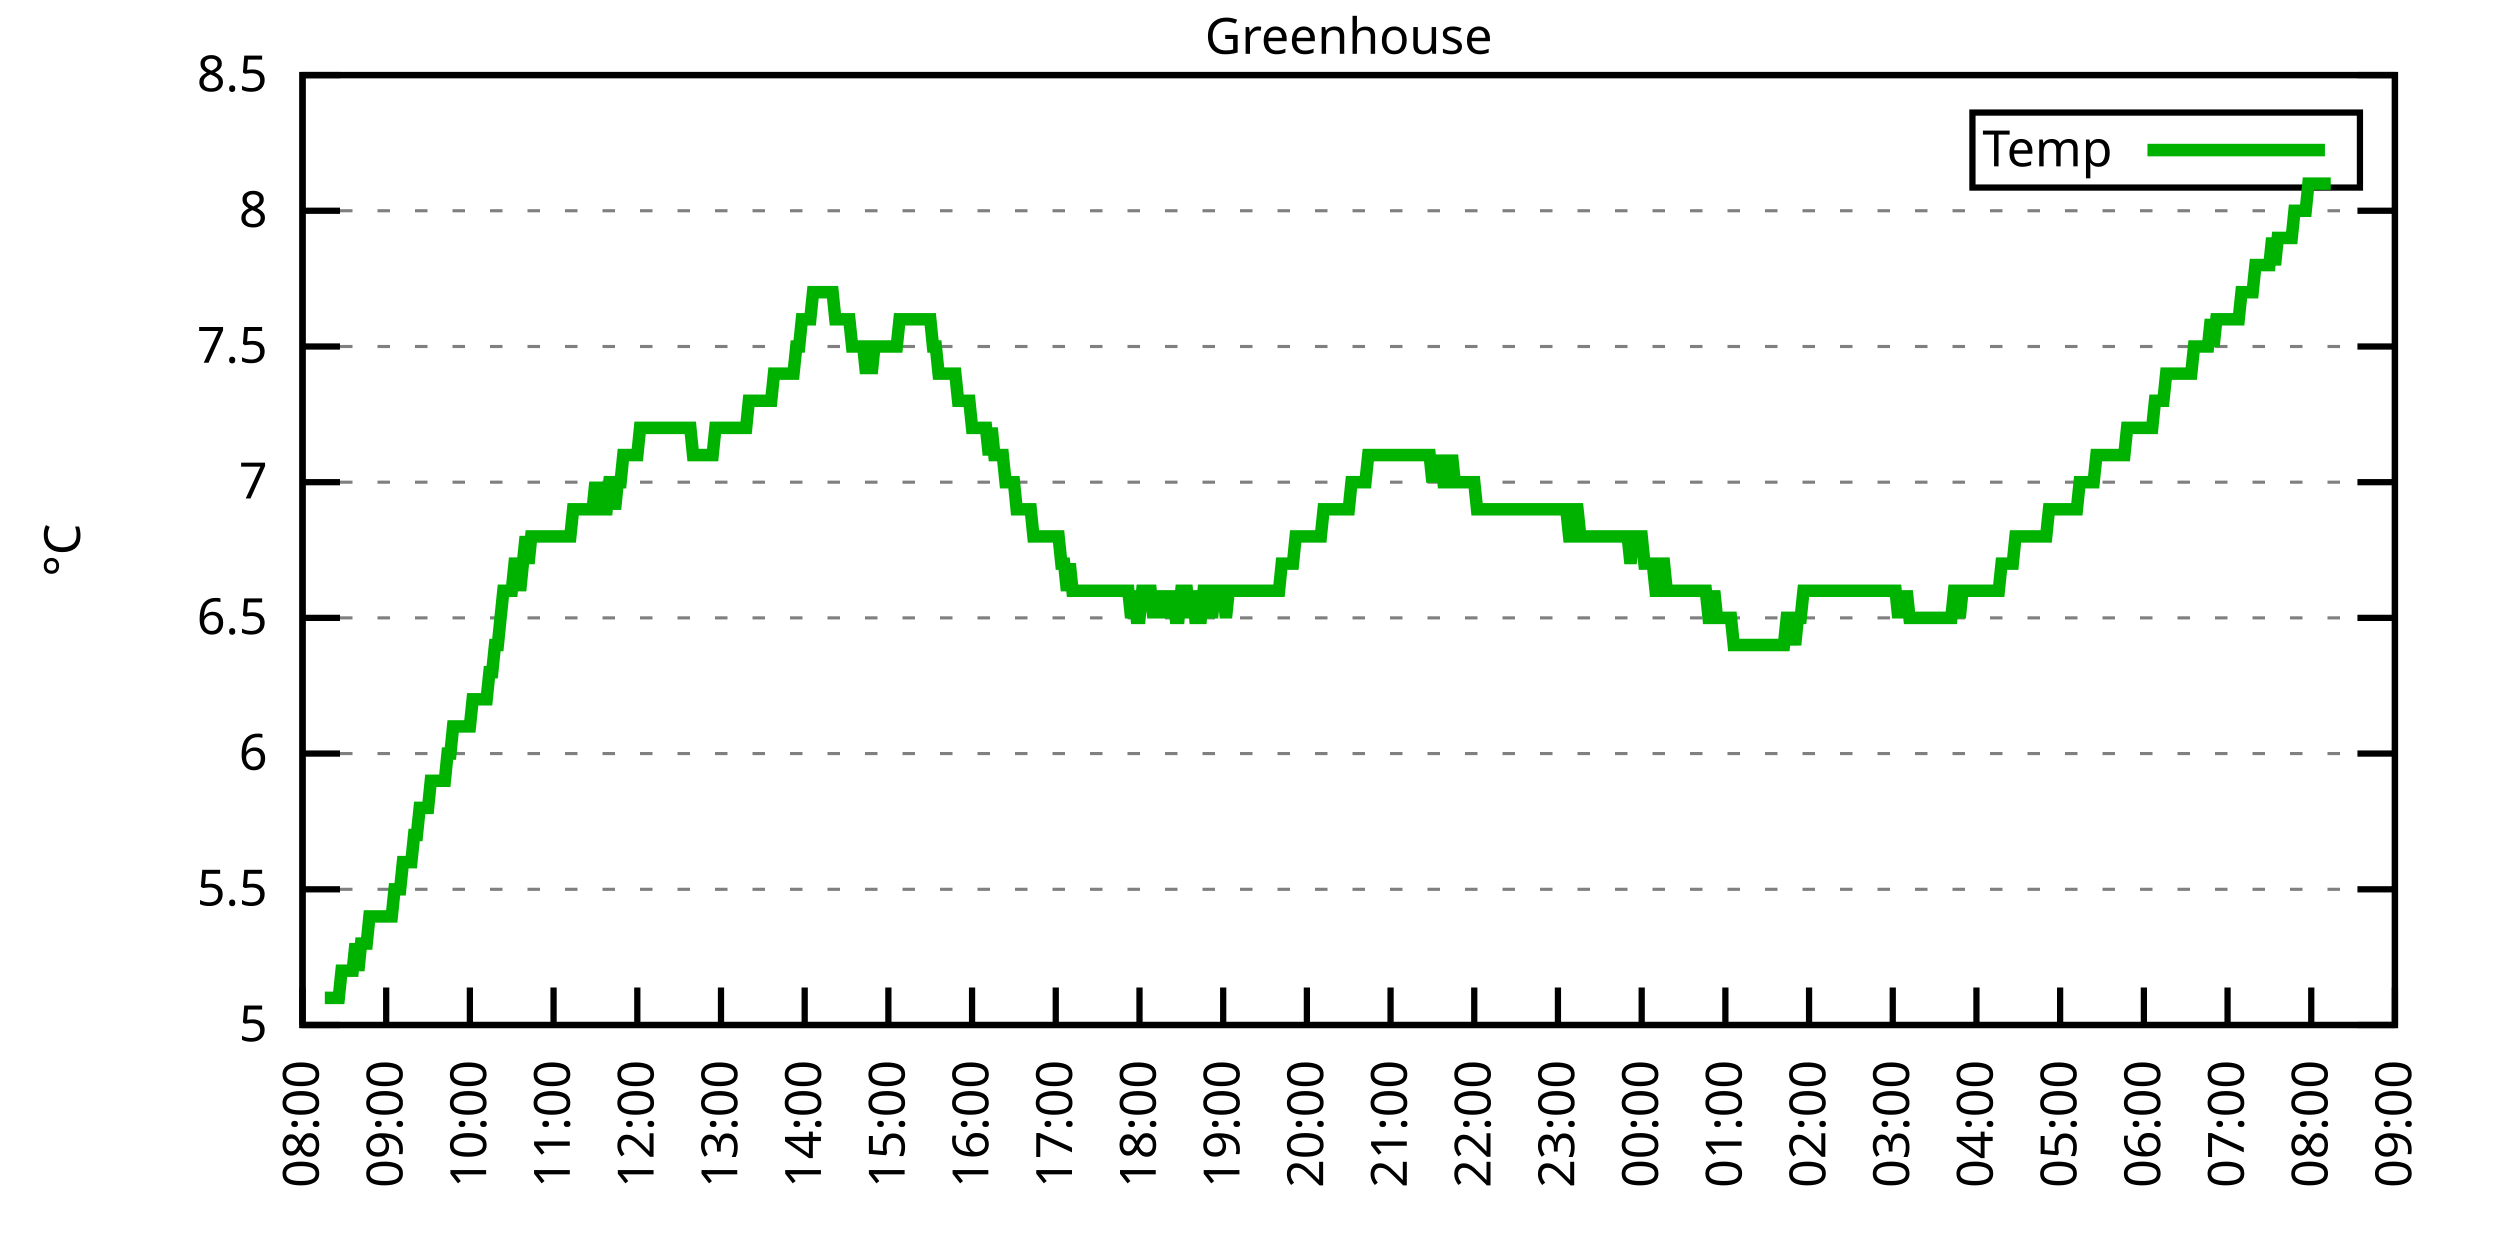
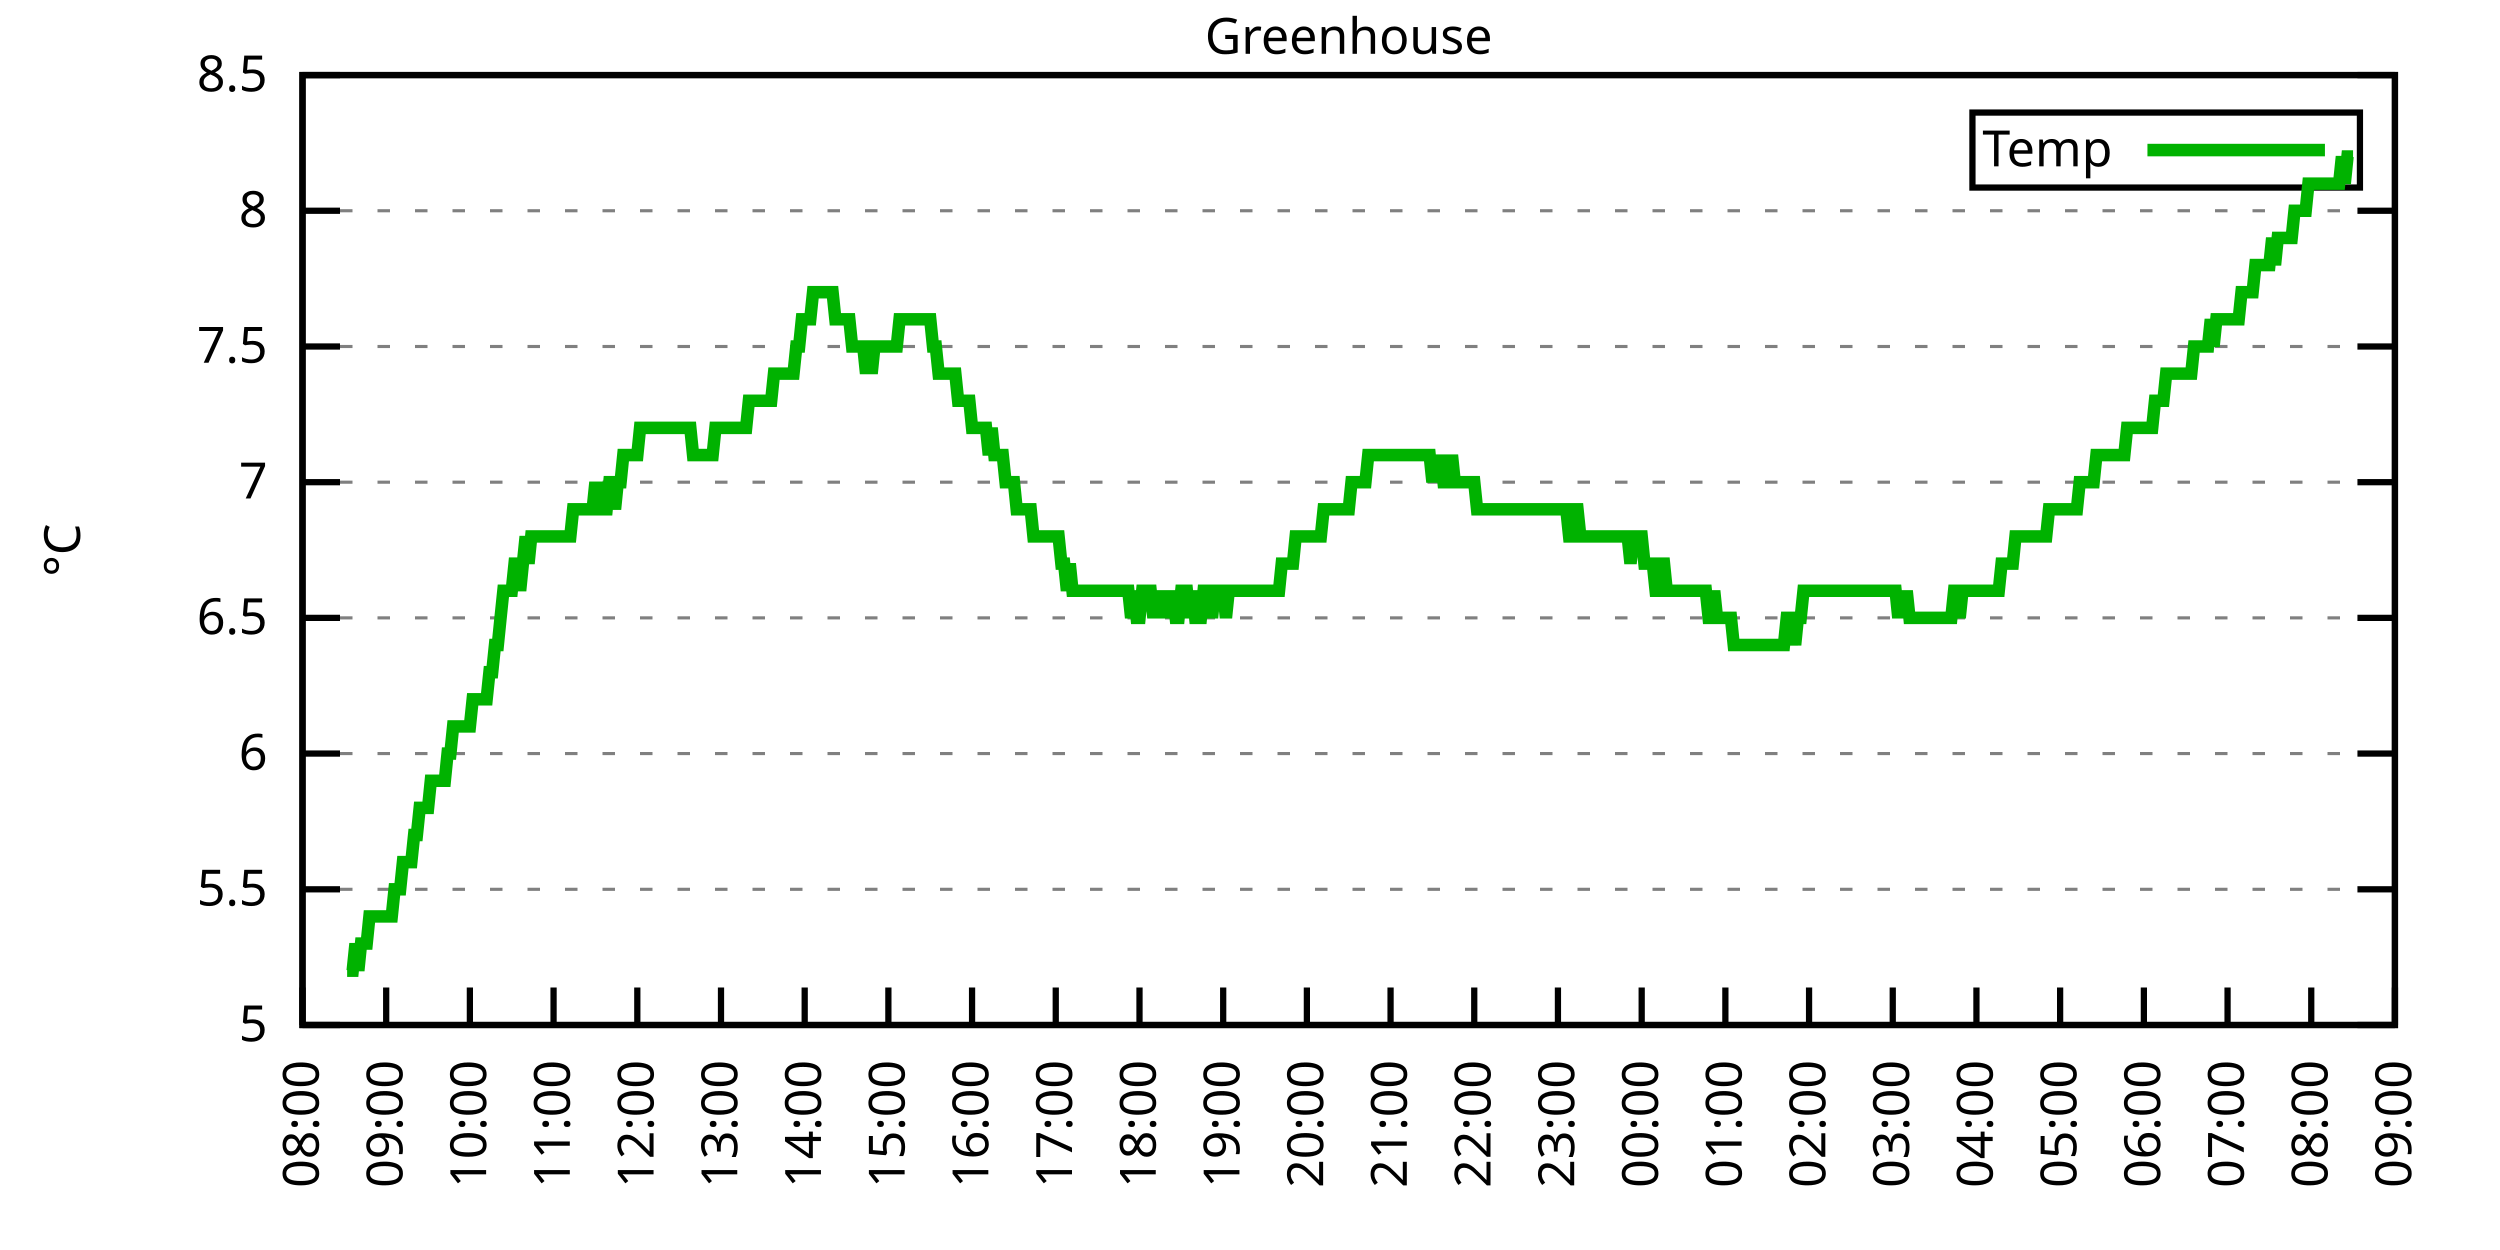
<svg xmlns="http://www.w3.org/2000/svg" xmlns:xlink="http://www.w3.org/1999/xlink" width="400" height="200" viewBox="0 0 400 200">
  <g id="gnuplot_canvas">
    <rect x="0" y="0" width="400" height="200" fill="none" />
    <defs>
      <circle id="gpDot" r="0.5" stroke-width="0.5" stroke="currentColor" />
      <path id="gpPt0" stroke-width="0.333" stroke="currentColor" d="M-1,0 h2 M0,-1 v2" />
      <path id="gpPt1" stroke-width="0.333" stroke="currentColor" d="M-1,-1 L1,1 M1,-1 L-1,1" />
      <path id="gpPt2" stroke-width="0.333" stroke="currentColor" d="M-1,0 L1,0 M0,-1 L0,1 M-1,-1 L1,1 M-1,1 L1,-1" />
      <rect id="gpPt3" stroke-width="0.333" stroke="currentColor" x="-1" y="-1" width="2" height="2" />
      <rect id="gpPt4" stroke-width="0.333" stroke="currentColor" fill="currentColor" x="-1" y="-1" width="2" height="2" />
      <circle id="gpPt5" stroke-width="0.333" stroke="currentColor" cx="0" cy="0" r="1" />
      <use xlink:href="#gpPt5" id="gpPt6" fill="currentColor" stroke="none" />
      <path id="gpPt7" stroke-width="0.333" stroke="currentColor" d="M0,-1.33 L-1.33,0.67 L1.33,0.67 z" />
      <use xlink:href="#gpPt7" id="gpPt8" fill="currentColor" stroke="none" />
      <use xlink:href="#gpPt7" id="gpPt9" stroke="currentColor" transform="rotate(180)" />
      <use xlink:href="#gpPt9" id="gpPt10" fill="currentColor" stroke="none" />
      <use xlink:href="#gpPt3" id="gpPt11" stroke="currentColor" transform="rotate(45)" />
      <use xlink:href="#gpPt11" id="gpPt12" fill="currentColor" stroke="none" />
      <path id="gpPt13" stroke-width="0.333" stroke="currentColor" d="M0,1.330 L1.265,0.411 L0.782,-1.067 L-0.782,-1.076 L-1.265,0.411 z" />
      <use xlink:href="#gpPt13" id="gpPt14" fill="currentColor" stroke="none" />
      <filter id="textbox" filterUnits="objectBoundingBox" x="0" y="0" height="1" width="1">
        <feFlood flood-color="white" flood-opacity="1" result="bgnd" />
        <feComposite in="SourceGraphic" in2="bgnd" operator="atop" />
      </filter>
      <filter id="greybox" filterUnits="objectBoundingBox" x="0" y="0" height="1" width="1">
        <feFlood flood-color="lightgrey" flood-opacity="1" result="grey" />
        <feComposite in="SourceGraphic" in2="grey" operator="atop" />
      </filter>
    </defs>
    <g fill="none" color="white" stroke="currentColor" stroke-width="1.00" stroke-linecap="butt" stroke-linejoin="miter">
</g>
    <g fill="none" color="black" stroke="currentColor" stroke-width="1.00" stroke-linecap="butt" stroke-linejoin="miter">
      <g stroke="none" shape-rendering="crispEdges">
        <polygon fill="rgb(255, 255, 255)" points="48.40,164.00 383.18,164.00 383.18,12.02 48.40,12.02 " />
      </g>
    </g>
    <g fill="none" color="black" stroke="currentColor" stroke-width="1.00" stroke-linecap="butt" stroke-linejoin="miter">
</g>
    <g fill="none" color="black" stroke="black" stroke-width="0.50" stroke-linecap="butt" stroke-linejoin="miter">
</g>
    <g fill="none" color="gray" stroke="currentColor" stroke-width="0.50" stroke-linecap="butt" stroke-linejoin="miter">
      <path stroke="gray" stroke-dasharray="2,4" class="gridline" d="M48.40,164.00 L383.19,164.00  " />
    </g>
    <g fill="none" color="gray" stroke="gray" stroke-width="1.00" stroke-linecap="butt" stroke-linejoin="miter">
</g>
    <g fill="none" color="black" stroke="currentColor" stroke-width="1.00" stroke-linecap="butt" stroke-linejoin="miter">
      <path stroke="black" d="M48.40,164.00 L54.40,164.00 M383.19,164.00 L377.19,164.00  " />
      <g transform="translate(42.80,166.60)" stroke="none" fill="black" font-family="Sans" font-size="8.00" text-anchor="end">
        <text>
          <tspan font-family="Sans"> 5</tspan>
        </text>
      </g>
    </g>
    <g fill="none" color="black" stroke="currentColor" stroke-width="1.00" stroke-linecap="butt" stroke-linejoin="miter">
</g>
    <g fill="none" color="black" stroke="black" stroke-width="0.50" stroke-linecap="butt" stroke-linejoin="miter">
</g>
    <g fill="none" color="gray" stroke="currentColor" stroke-width="0.50" stroke-linecap="butt" stroke-linejoin="miter">
      <path stroke="gray" stroke-dasharray="2,4" class="gridline" d="M48.40,142.29 L383.19,142.29  " />
    </g>
    <g fill="none" color="gray" stroke="gray" stroke-width="1.00" stroke-linecap="butt" stroke-linejoin="miter">
</g>
    <g fill="none" color="black" stroke="currentColor" stroke-width="1.00" stroke-linecap="butt" stroke-linejoin="miter">
      <path stroke="black" d="M48.40,142.29 L54.40,142.29 M383.19,142.29 L377.19,142.29  " />
      <g transform="translate(42.80,144.89)" stroke="none" fill="black" font-family="Sans" font-size="8.00" text-anchor="end">
        <text>
          <tspan font-family="Sans"> 5.5</tspan>
        </text>
      </g>
    </g>
    <g fill="none" color="black" stroke="currentColor" stroke-width="1.00" stroke-linecap="butt" stroke-linejoin="miter">
</g>
    <g fill="none" color="black" stroke="black" stroke-width="0.50" stroke-linecap="butt" stroke-linejoin="miter">
</g>
    <g fill="none" color="gray" stroke="currentColor" stroke-width="0.50" stroke-linecap="butt" stroke-linejoin="miter">
      <path stroke="gray" stroke-dasharray="2,4" class="gridline" d="M48.40,120.57 L383.19,120.57  " />
    </g>
    <g fill="none" color="gray" stroke="gray" stroke-width="1.00" stroke-linecap="butt" stroke-linejoin="miter">
</g>
    <g fill="none" color="black" stroke="currentColor" stroke-width="1.00" stroke-linecap="butt" stroke-linejoin="miter">
      <path stroke="black" d="M48.40,120.57 L54.40,120.57 M383.19,120.57 L377.19,120.57  " />
      <g transform="translate(42.80,123.17)" stroke="none" fill="black" font-family="Sans" font-size="8.00" text-anchor="end">
        <text>
          <tspan font-family="Sans"> 6</tspan>
        </text>
      </g>
    </g>
    <g fill="none" color="black" stroke="currentColor" stroke-width="1.00" stroke-linecap="butt" stroke-linejoin="miter">
</g>
    <g fill="none" color="black" stroke="black" stroke-width="0.50" stroke-linecap="butt" stroke-linejoin="miter">
</g>
    <g fill="none" color="gray" stroke="currentColor" stroke-width="0.50" stroke-linecap="butt" stroke-linejoin="miter">
      <path stroke="gray" stroke-dasharray="2,4" class="gridline" d="M48.40,98.86 L383.19,98.86  " />
    </g>
    <g fill="none" color="gray" stroke="gray" stroke-width="1.00" stroke-linecap="butt" stroke-linejoin="miter">
</g>
    <g fill="none" color="black" stroke="currentColor" stroke-width="1.00" stroke-linecap="butt" stroke-linejoin="miter">
      <path stroke="black" d="M48.40,98.86 L54.40,98.86 M383.19,98.86 L377.19,98.86  " />
      <g transform="translate(42.80,101.46)" stroke="none" fill="black" font-family="Sans" font-size="8.00" text-anchor="end">
        <text>
          <tspan font-family="Sans"> 6.5</tspan>
        </text>
      </g>
    </g>
    <g fill="none" color="black" stroke="currentColor" stroke-width="1.00" stroke-linecap="butt" stroke-linejoin="miter">
</g>
    <g fill="none" color="black" stroke="black" stroke-width="0.50" stroke-linecap="butt" stroke-linejoin="miter">
</g>
    <g fill="none" color="gray" stroke="currentColor" stroke-width="0.50" stroke-linecap="butt" stroke-linejoin="miter">
      <path stroke="gray" stroke-dasharray="2,4" class="gridline" d="M48.40,77.15 L383.19,77.15  " />
    </g>
    <g fill="none" color="gray" stroke="gray" stroke-width="1.00" stroke-linecap="butt" stroke-linejoin="miter">
</g>
    <g fill="none" color="black" stroke="currentColor" stroke-width="1.00" stroke-linecap="butt" stroke-linejoin="miter">
      <path stroke="black" d="M48.40,77.15 L54.40,77.15 M383.19,77.15 L377.19,77.15  " />
      <g transform="translate(42.80,79.75)" stroke="none" fill="black" font-family="Sans" font-size="8.00" text-anchor="end">
        <text>
          <tspan font-family="Sans"> 7</tspan>
        </text>
      </g>
    </g>
    <g fill="none" color="black" stroke="currentColor" stroke-width="1.00" stroke-linecap="butt" stroke-linejoin="miter">
</g>
    <g fill="none" color="black" stroke="black" stroke-width="0.50" stroke-linecap="butt" stroke-linejoin="miter">
</g>
    <g fill="none" color="gray" stroke="currentColor" stroke-width="0.50" stroke-linecap="butt" stroke-linejoin="miter">
      <path stroke="gray" stroke-dasharray="2,4" class="gridline" d="M48.40,55.44 L383.19,55.44  " />
    </g>
    <g fill="none" color="gray" stroke="gray" stroke-width="1.00" stroke-linecap="butt" stroke-linejoin="miter">
</g>
    <g fill="none" color="black" stroke="currentColor" stroke-width="1.00" stroke-linecap="butt" stroke-linejoin="miter">
      <path stroke="black" d="M48.40,55.44 L54.40,55.44 M383.19,55.44 L377.19,55.44  " />
      <g transform="translate(42.80,58.04)" stroke="none" fill="black" font-family="Sans" font-size="8.00" text-anchor="end">
        <text>
          <tspan font-family="Sans"> 7.5</tspan>
        </text>
      </g>
    </g>
    <g fill="none" color="black" stroke="currentColor" stroke-width="1.00" stroke-linecap="butt" stroke-linejoin="miter">
</g>
    <g fill="none" color="black" stroke="black" stroke-width="0.50" stroke-linecap="butt" stroke-linejoin="miter">
</g>
    <g fill="none" color="gray" stroke="currentColor" stroke-width="0.50" stroke-linecap="butt" stroke-linejoin="miter">
      <path stroke="gray" stroke-dasharray="2,4" class="gridline" d="M48.40,33.72 L383.19,33.72  " />
    </g>
    <g fill="none" color="gray" stroke="gray" stroke-width="1.00" stroke-linecap="butt" stroke-linejoin="miter">
</g>
    <g fill="none" color="black" stroke="currentColor" stroke-width="1.00" stroke-linecap="butt" stroke-linejoin="miter">
      <path stroke="black" d="M48.40,33.72 L54.40,33.72 M383.19,33.72 L377.19,33.72  " />
      <g transform="translate(42.80,36.32)" stroke="none" fill="black" font-family="Sans" font-size="8.00" text-anchor="end">
        <text>
          <tspan font-family="Sans"> 8</tspan>
        </text>
      </g>
    </g>
    <g fill="none" color="black" stroke="currentColor" stroke-width="1.00" stroke-linecap="butt" stroke-linejoin="miter">
</g>
    <g fill="none" color="black" stroke="black" stroke-width="0.50" stroke-linecap="butt" stroke-linejoin="miter">
</g>
    <g fill="none" color="gray" stroke="currentColor" stroke-width="0.50" stroke-linecap="butt" stroke-linejoin="miter">
      <path stroke="gray" stroke-dasharray="2,4" class="gridline" d="M48.40,12.01 L383.19,12.01  " />
    </g>
    <g fill="none" color="gray" stroke="gray" stroke-width="1.00" stroke-linecap="butt" stroke-linejoin="miter">
</g>
    <g fill="none" color="black" stroke="currentColor" stroke-width="1.00" stroke-linecap="butt" stroke-linejoin="miter">
      <path stroke="black" d="M48.40,12.01 L54.40,12.01 M383.19,12.01 L377.19,12.01  " />
      <g transform="translate(42.80,14.61)" stroke="none" fill="black" font-family="Sans" font-size="8.00" text-anchor="end">
        <text>
          <tspan font-family="Sans"> 8.5</tspan>
        </text>
      </g>
    </g>
    <g fill="none" color="black" stroke="currentColor" stroke-width="1.00" stroke-linecap="butt" stroke-linejoin="miter">
      <path stroke="black" d="M48.40,164.00 L48.40,158.00  " />
      <g transform="translate(51.00,169.60) rotate(270.00)" stroke="none" fill="black" font-family="Sans" font-size="8.00" text-anchor="end">
        <text>
          <tspan font-family="Sans">08:00</tspan>
        </text>
      </g>
    </g>
    <g fill="none" color="black" stroke="currentColor" stroke-width="1.00" stroke-linecap="butt" stroke-linejoin="miter">
      <path stroke="black" d="M61.79,164.00 L61.79,158.00  " />
      <g transform="translate(64.39,169.60) rotate(270.00)" stroke="none" fill="black" font-family="Sans" font-size="8.00" text-anchor="end">
        <text>
          <tspan font-family="Sans">09:00</tspan>
        </text>
      </g>
    </g>
    <g fill="none" color="black" stroke="currentColor" stroke-width="1.00" stroke-linecap="butt" stroke-linejoin="miter">
      <path stroke="black" d="M75.18,164.00 L75.18,158.00  " />
      <g transform="translate(77.78,169.60) rotate(270.00)" stroke="none" fill="black" font-family="Sans" font-size="8.00" text-anchor="end">
        <text>
          <tspan font-family="Sans">10:00</tspan>
        </text>
      </g>
    </g>
    <g fill="none" color="black" stroke="currentColor" stroke-width="1.00" stroke-linecap="butt" stroke-linejoin="miter">
      <path stroke="black" d="M88.57,164.00 L88.57,158.00  " />
      <g transform="translate(91.17,169.60) rotate(270.00)" stroke="none" fill="black" font-family="Sans" font-size="8.00" text-anchor="end">
        <text>
          <tspan font-family="Sans">11:00</tspan>
        </text>
      </g>
    </g>
    <g fill="none" color="black" stroke="currentColor" stroke-width="1.00" stroke-linecap="butt" stroke-linejoin="miter">
      <path stroke="black" d="M101.97,164.00 L101.97,158.00  " />
      <g transform="translate(104.57,169.60) rotate(270.00)" stroke="none" fill="black" font-family="Sans" font-size="8.00" text-anchor="end">
        <text>
          <tspan font-family="Sans">12:00</tspan>
        </text>
      </g>
    </g>
    <g fill="none" color="black" stroke="currentColor" stroke-width="1.00" stroke-linecap="butt" stroke-linejoin="miter">
      <path stroke="black" d="M115.36,164.00 L115.36,158.00  " />
      <g transform="translate(117.96,169.60) rotate(270.00)" stroke="none" fill="black" font-family="Sans" font-size="8.00" text-anchor="end">
        <text>
          <tspan font-family="Sans">13:00</tspan>
        </text>
      </g>
    </g>
    <g fill="none" color="black" stroke="currentColor" stroke-width="1.00" stroke-linecap="butt" stroke-linejoin="miter">
      <path stroke="black" d="M128.75,164.00 L128.75,158.00  " />
      <g transform="translate(131.35,169.60) rotate(270.00)" stroke="none" fill="black" font-family="Sans" font-size="8.00" text-anchor="end">
        <text>
          <tspan font-family="Sans">14:00</tspan>
        </text>
      </g>
    </g>
    <g fill="none" color="black" stroke="currentColor" stroke-width="1.00" stroke-linecap="butt" stroke-linejoin="miter">
      <path stroke="black" d="M142.14,164.00 L142.14,158.00  " />
      <g transform="translate(144.74,169.60) rotate(270.00)" stroke="none" fill="black" font-family="Sans" font-size="8.00" text-anchor="end">
        <text>
          <tspan font-family="Sans">15:00</tspan>
        </text>
      </g>
    </g>
    <g fill="none" color="black" stroke="currentColor" stroke-width="1.00" stroke-linecap="butt" stroke-linejoin="miter">
      <path stroke="black" d="M155.53,164.00 L155.53,158.00  " />
      <g transform="translate(158.13,169.60) rotate(270.00)" stroke="none" fill="black" font-family="Sans" font-size="8.00" text-anchor="end">
        <text>
          <tspan font-family="Sans">16:00</tspan>
        </text>
      </g>
    </g>
    <g fill="none" color="black" stroke="currentColor" stroke-width="1.00" stroke-linecap="butt" stroke-linejoin="miter">
      <path stroke="black" d="M168.92,164.00 L168.92,158.00  " />
      <g transform="translate(171.52,169.60) rotate(270.00)" stroke="none" fill="black" font-family="Sans" font-size="8.00" text-anchor="end">
        <text>
          <tspan font-family="Sans">17:00</tspan>
        </text>
      </g>
    </g>
    <g fill="none" color="black" stroke="currentColor" stroke-width="1.00" stroke-linecap="butt" stroke-linejoin="miter">
      <path stroke="black" d="M182.32,164.00 L182.32,158.00  " />
      <g transform="translate(184.92,169.60) rotate(270.00)" stroke="none" fill="black" font-family="Sans" font-size="8.00" text-anchor="end">
        <text>
          <tspan font-family="Sans">18:00</tspan>
        </text>
      </g>
    </g>
    <g fill="none" color="black" stroke="currentColor" stroke-width="1.00" stroke-linecap="butt" stroke-linejoin="miter">
      <path stroke="black" d="M195.71,164.00 L195.71,158.00  " />
      <g transform="translate(198.31,169.60) rotate(270.00)" stroke="none" fill="black" font-family="Sans" font-size="8.00" text-anchor="end">
        <text>
          <tspan font-family="Sans">19:00</tspan>
        </text>
      </g>
    </g>
    <g fill="none" color="black" stroke="currentColor" stroke-width="1.00" stroke-linecap="butt" stroke-linejoin="miter">
      <path stroke="black" d="M209.10,164.00 L209.10,158.00  " />
      <g transform="translate(211.70,169.60) rotate(270.00)" stroke="none" fill="black" font-family="Sans" font-size="8.00" text-anchor="end">
        <text>
          <tspan font-family="Sans">20:00</tspan>
        </text>
      </g>
    </g>
    <g fill="none" color="black" stroke="currentColor" stroke-width="1.00" stroke-linecap="butt" stroke-linejoin="miter">
      <path stroke="black" d="M222.49,164.00 L222.49,158.00  " />
      <g transform="translate(225.09,169.60) rotate(270.00)" stroke="none" fill="black" font-family="Sans" font-size="8.00" text-anchor="end">
        <text>
          <tspan font-family="Sans">21:00</tspan>
        </text>
      </g>
    </g>
    <g fill="none" color="black" stroke="currentColor" stroke-width="1.00" stroke-linecap="butt" stroke-linejoin="miter">
      <path stroke="black" d="M235.88,164.00 L235.88,158.00  " />
      <g transform="translate(238.48,169.60) rotate(270.00)" stroke="none" fill="black" font-family="Sans" font-size="8.00" text-anchor="end">
        <text>
          <tspan font-family="Sans">22:00</tspan>
        </text>
      </g>
    </g>
    <g fill="none" color="black" stroke="currentColor" stroke-width="1.00" stroke-linecap="butt" stroke-linejoin="miter">
      <path stroke="black" d="M249.27,164.00 L249.27,158.00  " />
      <g transform="translate(251.87,169.60) rotate(270.00)" stroke="none" fill="black" font-family="Sans" font-size="8.00" text-anchor="end">
        <text>
          <tspan font-family="Sans">23:00</tspan>
        </text>
      </g>
    </g>
    <g fill="none" color="black" stroke="currentColor" stroke-width="1.00" stroke-linecap="butt" stroke-linejoin="miter">
      <path stroke="black" d="M262.67,164.00 L262.67,158.00  " />
      <g transform="translate(265.27,169.60) rotate(270.00)" stroke="none" fill="black" font-family="Sans" font-size="8.00" text-anchor="end">
        <text>
          <tspan font-family="Sans">00:00</tspan>
        </text>
      </g>
    </g>
    <g fill="none" color="black" stroke="currentColor" stroke-width="1.00" stroke-linecap="butt" stroke-linejoin="miter">
      <path stroke="black" d="M276.06,164.00 L276.06,158.00  " />
      <g transform="translate(278.66,169.60) rotate(270.00)" stroke="none" fill="black" font-family="Sans" font-size="8.00" text-anchor="end">
        <text>
          <tspan font-family="Sans">01:00</tspan>
        </text>
      </g>
    </g>
    <g fill="none" color="black" stroke="currentColor" stroke-width="1.00" stroke-linecap="butt" stroke-linejoin="miter">
      <path stroke="black" d="M289.45,164.00 L289.45,158.00  " />
      <g transform="translate(292.05,169.60) rotate(270.00)" stroke="none" fill="black" font-family="Sans" font-size="8.00" text-anchor="end">
        <text>
          <tspan font-family="Sans">02:00</tspan>
        </text>
      </g>
    </g>
    <g fill="none" color="black" stroke="currentColor" stroke-width="1.00" stroke-linecap="butt" stroke-linejoin="miter">
      <path stroke="black" d="M302.84,164.00 L302.84,158.00  " />
      <g transform="translate(305.44,169.60) rotate(270.00)" stroke="none" fill="black" font-family="Sans" font-size="8.00" text-anchor="end">
        <text>
          <tspan font-family="Sans">03:00</tspan>
        </text>
      </g>
    </g>
    <g fill="none" color="black" stroke="currentColor" stroke-width="1.00" stroke-linecap="butt" stroke-linejoin="miter">
      <path stroke="black" d="M316.23,164.00 L316.23,158.00  " />
      <g transform="translate(318.83,169.60) rotate(270.00)" stroke="none" fill="black" font-family="Sans" font-size="8.00" text-anchor="end">
        <text>
          <tspan font-family="Sans">04:00</tspan>
        </text>
      </g>
    </g>
    <g fill="none" color="black" stroke="currentColor" stroke-width="1.00" stroke-linecap="butt" stroke-linejoin="miter">
      <path stroke="black" d="M329.62,164.00 L329.62,158.00  " />
      <g transform="translate(332.22,169.60) rotate(270.00)" stroke="none" fill="black" font-family="Sans" font-size="8.00" text-anchor="end">
        <text>
          <tspan font-family="Sans">05:00</tspan>
        </text>
      </g>
    </g>
    <g fill="none" color="black" stroke="currentColor" stroke-width="1.00" stroke-linecap="butt" stroke-linejoin="miter">
      <path stroke="black" d="M343.02,164.00 L343.02,158.00  " />
      <g transform="translate(345.62,169.60) rotate(270.00)" stroke="none" fill="black" font-family="Sans" font-size="8.00" text-anchor="end">
        <text>
          <tspan font-family="Sans">06:00</tspan>
        </text>
      </g>
    </g>
    <g fill="none" color="black" stroke="currentColor" stroke-width="1.00" stroke-linecap="butt" stroke-linejoin="miter">
      <path stroke="black" d="M356.41,164.00 L356.41,158.00  " />
      <g transform="translate(359.01,169.60) rotate(270.00)" stroke="none" fill="black" font-family="Sans" font-size="8.00" text-anchor="end">
        <text>
          <tspan font-family="Sans">07:00</tspan>
        </text>
      </g>
    </g>
    <g fill="none" color="black" stroke="currentColor" stroke-width="1.00" stroke-linecap="butt" stroke-linejoin="miter">
      <path stroke="black" d="M369.80,164.00 L369.80,158.00  " />
      <g transform="translate(372.40,169.60) rotate(270.00)" stroke="none" fill="black" font-family="Sans" font-size="8.00" text-anchor="end">
        <text>
          <tspan font-family="Sans">08:00</tspan>
        </text>
      </g>
    </g>
    <g fill="none" color="black" stroke="currentColor" stroke-width="1.00" stroke-linecap="butt" stroke-linejoin="miter">
      <path stroke="black" d="M383.19,164.00 L383.19,158.00  " />
      <g transform="translate(385.79,169.60) rotate(270.00)" stroke="none" fill="black" font-family="Sans" font-size="8.00" text-anchor="end">
        <text>
          <tspan font-family="Sans">09:00</tspan>
        </text>
      </g>
    </g>
    <g fill="none" color="black" stroke="currentColor" stroke-width="1.00" stroke-linecap="butt" stroke-linejoin="miter">
</g>
    <g fill="none" color="black" stroke="currentColor" stroke-width="1.00" stroke-linecap="butt" stroke-linejoin="miter">
      <path stroke="black" d="M48.40,12.01 L48.40,164.00 L383.19,164.00 L383.19,12.01 L48.40,12.01 Z  " />
    </g>
    <g fill="none" color="black" stroke="currentColor" stroke-width="1.00" stroke-linecap="butt" stroke-linejoin="miter">
</g>
    <g fill="none" color="black" stroke="currentColor" stroke-width="1.00" stroke-linecap="butt" stroke-linejoin="miter">
      <path stroke="black" d="M315.59,30.01 L315.59,18.01 L377.59,18.01 L377.59,30.01 L315.59,30.01 Z  " />
    </g>
    <g id="Greenhouse_plot_1">
      <g fill="none" color="white" stroke="black" stroke-width="2.00" stroke-linecap="butt" stroke-linejoin="miter">
</g>
      <g fill="none" color="black" stroke="currentColor" stroke-width="2.00" stroke-linecap="butt" stroke-linejoin="miter">
        <g transform="translate(337.99,26.61)" stroke="none" fill="black" font-family="Sans" font-size="8.00" text-anchor="end">
          <text>
            <tspan font-family="Sans">Temp</tspan>
          </text>
        </g>
      </g>
      <g fill="none" color="black" stroke="currentColor" stroke-width="2.00" stroke-linecap="butt" stroke-linejoin="miter">
-         <path stroke="rgb(  0, 178,   0)" d="M343.59,24.01 L371.99,24.01 M51.97,159.66 L52.42,159.66 L52.86,159.66 L53.31,159.66 L53.76,159.66 L54.20,159.66   L54.65,155.31 L55.10,155.31 L55.54,155.31 L55.99,155.31 L56.43,155.31 L56.88,150.97 L57.33,155.31 L57.77,150.97   L58.22,150.97 L58.67,150.97 L59.11,146.63 L59.56,146.63 L60.01,146.63 L60.45,146.63 L60.90,146.63 L61.35,146.63   L61.79,146.63 L62.24,146.63 L62.68,146.63 L63.13,142.29 L63.58,142.29 L64.02,142.29 L64.47,137.94 L64.92,137.94   L65.36,137.94 L65.81,137.94 L66.26,133.60 L66.70,133.60 L67.15,129.26 L67.59,129.26 L68.04,129.26 L68.49,129.26   L68.93,124.92 L69.38,124.92 L69.83,124.92 L70.27,124.92 L70.72,124.92 L71.17,124.92 L71.61,120.57 L72.06,120.57   L72.50,116.23 L72.95,116.23 L73.40,116.23 L73.84,116.23 L74.29,116.23 L74.74,116.23 L75.18,116.23 L75.63,111.89   L76.08,111.89 L76.52,111.89 L76.97,111.89 L77.42,111.89 L77.86,111.89 L78.31,107.55 L78.75,107.55 L79.20,103.20   L79.65,103.20 L80.09,98.86 L80.54,94.52 L80.99,94.52 L81.43,94.52 L81.88,94.52 L82.33,90.18 L82.77,90.18   L83.22,94.52 L83.66,90.18 L84.11,85.83 L84.56,90.18 L85.00,85.83 L85.45,85.83 L85.90,85.83 L86.34,85.83   L86.79,85.83 L87.24,85.83 L87.68,85.83 L88.13,85.83 L88.57,85.83 L89.02,85.83 L89.47,85.83 L89.91,85.83   L90.36,85.83 L90.81,85.83 L91.25,85.83 L91.70,81.49 L92.15,81.49 L92.59,81.49 L93.04,81.49 L93.49,81.49   L93.93,81.49 L94.38,81.49 L94.82,81.49 L95.27,77.15 L95.72,81.49 L96.16,77.15 L96.61,81.49 L97.06,81.49   L97.50,77.15 L97.95,77.15 L98.40,81.49 L98.84,77.15 L99.29,77.15 L99.73,72.81 L100.18,72.81 L100.63,72.81   L101.07,72.81 L101.52,72.81 L101.97,72.81 L102.41,68.46 L102.86,68.46 L103.31,68.46 L103.75,68.46 L104.20,68.46   L104.64,68.46 L105.09,68.46 L105.54,68.46 L105.98,68.46 L106.43,68.46 L106.88,68.46 L107.32,68.46 L107.77,68.46   L108.22,68.46 L108.66,68.46 L109.11,68.46 L109.55,68.46 L110.00,68.46 L110.45,68.46 L110.89,72.81 L111.34,72.81   L111.79,72.81 L112.23,72.81 L112.68,72.81 L113.13,72.81 L113.57,72.81 L114.02,72.81 L114.47,68.46 L114.91,68.46   L115.36,68.46 L115.80,68.46 L116.25,68.46 L116.70,68.46 L117.14,68.46 L117.59,68.46 L118.04,68.46 L118.48,68.46   L118.93,68.46 L119.38,68.46 L119.82,64.12 L120.27,64.12 L120.71,64.12 L121.16,64.12 L121.61,64.12 L122.05,64.12   L122.50,64.12 L122.95,64.12 L123.39,64.12 L123.84,59.78 L124.29,59.78 L124.73,59.78 L125.18,59.78 L125.62,59.78   L126.07,59.78 L126.52,59.78 L126.96,59.78 L127.41,55.44 L127.86,55.44 L128.30,51.09 L128.75,51.09 L129.20,51.09   L129.64,51.09 L130.09,46.75 L130.54,46.75 L130.98,46.75 L131.43,46.75 L131.87,46.75 L132.32,46.75 L132.77,46.75   L133.21,46.75 L133.66,51.09 L134.11,51.09 L134.55,51.09 L135.00,51.09 L135.45,51.09 L135.89,51.09 L136.34,55.44   L136.78,55.44 L137.23,55.44 L137.68,55.44 L138.12,55.44 L138.57,59.78 L139.02,55.44 L139.46,59.78 L139.91,55.44   L140.36,55.44 L140.80,55.44 L141.25,55.44 L141.69,55.44 L142.14,55.44 L142.59,55.44 L143.03,55.44 L143.48,55.44   L143.93,51.09 L144.37,51.09 L144.82,51.09 L145.27,51.09 L145.71,51.09 L146.16,51.09 L146.61,51.09 L147.05,51.09   L147.50,51.09 L147.94,51.09 L148.39,51.09 L148.84,51.09 L149.28,55.44 L149.73,55.44 L150.18,59.78 L150.62,59.78   L151.07,59.78 L151.52,59.78 L151.96,59.78 L152.41,59.78 L152.85,59.78 L153.30,64.12 L153.75,64.12 L154.19,64.12   L154.64,64.12 L155.09,64.12 L155.53,68.46 L155.98,68.46 L156.43,68.46 L156.87,68.46 L157.32,68.46 L157.76,68.46   L158.21,72.81 L158.66,68.46 L159.10,72.81 L159.55,72.81 L160.00,72.81 L160.44,72.81 L160.89,77.15 L161.34,77.15   L161.78,77.15 L162.23,77.15 L162.67,81.49 L163.12,81.49 L163.57,81.49 L164.01,81.49 L164.46,81.49 L164.91,81.49   L165.35,85.83 L165.80,85.83 L166.25,85.83 L166.69,85.83 L167.14,85.83 L167.59,85.83 L168.03,85.83 L168.48,85.83   L168.92,85.83 L169.37,85.83 L169.82,90.18 L170.26,90.18 L170.71,94.52 L171.16,90.18 L171.60,94.52 L172.05,94.52   L172.50,94.52 L172.94,94.52 L173.39,94.52 L173.83,94.52 L174.28,94.52 L174.73,94.52 L175.17,94.52 L175.62,94.52   L176.07,94.52 L176.51,94.52 L176.96,94.52 L177.41,94.52 L177.85,94.52 L178.30,94.52 L178.74,94.52 L179.19,94.52   L179.64,94.52 L180.08,94.52 L180.53,94.52 L180.98,98.86 L181.42,94.52 L181.87,98.86 L182.32,98.86 L182.76,94.52   L183.21,94.52 L183.66,94.52 L184.10,94.52 L184.55,98.86 L184.99,94.52 L185.44,98.86 L185.89,94.52 L186.33,98.86   L186.78,94.52 L187.23,98.86 L187.67,94.52 L188.12,98.86 L188.57,98.86 L189.01,94.52 L189.46,94.52 L189.90,94.52   L190.35,98.86 L190.80,94.52 L191.24,98.86 L191.69,98.86 L192.14,98.86 L192.58,94.52 L193.03,94.52 L193.48,94.52   L193.92,98.86 L194.37,94.52 L194.81,94.52 L195.26,94.52 L195.71,94.52 L196.15,98.86 L196.60,94.52 L197.05,94.52   L197.49,94.52 L197.94,94.52 L198.39,94.52 L198.83,94.52 L199.28,94.52 L199.73,94.52 L200.17,94.52 L200.62,94.52   L201.06,94.52 L201.51,94.52 L201.96,94.52 L202.40,94.52 L202.85,94.52 L203.30,94.52 L203.74,94.52 L204.19,94.52   L204.64,94.52 L205.08,90.18 L205.53,90.18 L205.97,90.18 L206.42,90.18 L206.87,90.18 L207.31,85.83 L207.76,85.83   L208.21,85.83 L208.65,85.83 L209.10,85.83 L209.55,85.83 L209.99,85.83 L210.44,85.83 L210.88,85.83 L211.33,85.83   L211.78,81.49 L212.22,81.49 L212.67,81.49 L213.12,81.49 L213.56,81.49 L214.01,81.49 L214.46,81.49 L214.90,81.49   L215.35,81.49 L215.80,81.49 L216.24,77.15 L216.69,77.15 L217.13,77.15 L217.58,77.15 L218.03,77.15 L218.47,77.15   L218.92,72.81 L219.37,72.81 L219.81,72.81 L220.26,72.81 L220.71,72.81 L221.15,72.81 L221.60,72.81 L222.04,72.81   L222.49,72.81 L222.94,72.81 L223.38,72.81 L223.83,72.81 L224.28,72.81 L224.72,72.81 L225.17,72.81 L225.62,72.81   L226.06,72.81 L226.51,72.81 L226.95,72.81 L227.40,72.81 L227.85,72.81 L228.29,72.81 L228.74,72.81 L229.19,77.15   L229.63,72.81 L230.08,77.15 L230.53,72.81 L230.97,77.15 L231.42,77.15 L231.86,77.15 L232.31,72.81 L232.76,77.15   L233.20,77.15 L233.65,77.15 L234.10,77.15 L234.54,77.15 L234.99,77.15 L235.44,77.15 L235.88,77.15 L236.33,81.49   L236.78,81.49 L237.22,81.49 L237.67,81.49 L238.11,81.49 L238.56,81.49 L239.01,81.49 L239.45,81.49 L239.90,81.49   L240.35,81.49 L240.79,81.49 L241.24,81.49 L241.69,81.49 L242.13,81.49 L242.58,81.49 L243.02,81.49 L243.47,81.49   L243.92,81.49 L244.36,81.49 L244.81,81.49 L245.26,81.49 L245.70,81.49 L246.15,81.49 L246.60,81.49 L247.04,81.49   L247.49,81.49 L247.93,81.49 L248.38,81.49 L248.83,81.49 L249.27,81.49 L249.72,81.49 L250.17,81.49 L250.61,81.49   L251.06,85.83 L251.51,85.83 L251.95,81.49 L252.40,81.49 L252.85,85.83 L253.29,85.83 L253.74,85.83 L254.18,85.83   L254.63,85.83 L255.08,85.83 L255.52,85.83 L255.97,85.83 L256.42,85.83 L256.86,85.83 L257.31,85.83 L257.76,85.83   L258.20,85.83 L258.65,85.83 L259.09,85.83 L259.54,85.83 L259.99,85.83 L260.43,85.83 L260.88,90.18 L261.33,85.83   L261.77,85.83 L262.22,85.83 L262.67,85.83 L263.11,90.18 L263.56,90.18 L264.00,90.18 L264.45,90.18 L264.90,94.52   L265.34,94.52 L265.79,90.18 L266.24,90.18 L266.68,94.52 L267.13,94.52 L267.58,94.52 L268.02,94.52 L268.47,94.52   L268.92,94.52 L269.36,94.52 L269.81,94.52 L270.25,94.52 L270.70,94.52 L271.15,94.52 L271.59,94.52 L272.04,94.52   L272.49,94.52 L272.93,94.52 L273.38,98.86 L273.83,98.86 L274.27,94.52 L274.72,98.86 L275.16,98.86 L275.61,98.86   L276.06,98.86 L276.50,98.86 L276.95,98.86 L277.40,103.20 L277.84,103.20 L278.29,103.20 L278.74,103.20 L279.18,103.20   L279.63,103.20 L280.07,103.20 L280.52,103.20 L280.97,103.20 L281.41,103.20 L281.86,103.20 L282.31,103.20 L282.75,103.20   L283.20,103.20 L283.65,103.20 L284.09,103.20 L284.54,103.20 L284.98,103.20 L285.43,103.20 L285.88,98.86 L286.32,98.86   L286.77,98.86 L287.22,103.20 L287.66,98.86 L288.11,98.86 L288.56,94.52 L289.00,94.52 L289.45,94.52 L289.90,94.52   L290.34,94.52 L290.79,94.52 L291.23,94.52 L291.68,94.52 L292.13,94.52 L292.57,94.52 L293.02,94.52 L293.47,94.52   L293.91,94.52 L294.36,94.52 L294.81,94.52 L295.25,94.52 L295.70,94.52 L296.14,94.52 L296.59,94.52 L297.04,94.52   L297.48,94.52 L297.93,94.52 L298.38,94.52 L298.82,94.52 L299.27,94.52 L299.72,94.52 L300.16,94.52 L300.61,94.52   L301.05,94.52 L301.50,94.52 L301.95,94.52 L302.39,94.52 L302.84,94.52 L303.29,94.52 L303.73,98.86 L304.18,94.52   L304.63,98.86 L305.07,94.52 L305.52,98.86 L305.97,98.86 L306.41,98.86 L306.86,98.86 L307.30,98.86 L307.75,98.86   L308.20,98.86 L308.64,98.86 L309.09,98.86 L309.54,98.86 L309.98,98.86 L310.43,98.86 L310.88,98.86 L311.32,98.86   L311.77,98.86 L312.21,98.86 L312.66,94.52 L313.11,94.52 L313.55,98.86 L314.00,94.52 L314.45,94.52 L314.89,94.52   L315.34,94.52 L315.79,94.52 L316.23,94.52 L316.68,94.52 L317.12,94.52 L317.57,94.52 L318.02,94.52 L318.46,94.52   L318.91,94.52 L319.36,94.52 L319.80,94.52 L320.25,90.18 L320.70,90.18 L321.14,90.18 L321.59,90.18 L322.04,90.18   L322.48,85.83 L322.93,85.83 L323.37,85.83 L323.82,85.83 L324.27,85.83 L324.71,85.83 L325.16,85.83 L325.61,85.83   L326.05,85.83 L326.50,85.83 L326.95,85.83 L327.39,85.83 L327.84,81.49 L328.28,81.49 L328.73,81.49 L329.18,81.49   L329.62,81.49 L330.07,81.49 L330.52,81.49 L330.96,81.49 L331.41,81.49 L331.86,81.49 L332.30,81.49 L332.75,77.15   L333.19,77.15 L333.64,77.15 L334.09,77.15 L334.53,77.15 L334.98,77.15 L335.43,72.81 L335.87,72.81 L336.32,72.81   L336.77,72.81 L337.21,72.81 L337.66,72.81 L338.10,72.81 L338.55,72.81 L339.00,72.81 L339.44,72.81 L339.89,72.81   L340.34,68.46 L340.78,68.46 L341.23,68.46 L341.68,68.46 L342.12,68.46 L342.57,68.46 L343.02,68.46 L343.46,68.46   L343.91,68.46 L344.35,68.46 L344.80,64.12 L345.25,64.12 L345.69,64.12 L346.14,64.12 L346.59,59.78 L347.03,59.78   L347.48,59.78 L347.93,59.78 L348.37,59.78 L348.82,59.78 L349.26,59.78 L349.71,59.78 L350.16,59.78 L350.60,59.78   L351.05,55.44 L351.50,55.44 L351.94,55.44 L352.39,55.44 L352.84,55.44 L353.28,55.44 L353.73,51.09 L354.17,55.44   L354.62,51.09 L355.07,51.09 L355.51,51.09 L355.96,51.09 L356.41,51.09 L356.85,51.09 L357.30,51.09 L357.75,51.09   L358.19,51.09 L358.64,46.75 L359.09,46.75 L359.53,46.75 L359.98,46.75 L360.42,46.75 L360.87,42.41 L361.32,42.41   L361.76,42.41 L362.21,42.41 L362.66,42.41 L363.10,42.41 L363.55,38.07 L364.00,42.41 L364.44,38.07 L364.89,38.07   L365.33,38.07 L365.78,38.07 L366.23,38.07 L366.67,38.07 L367.12,33.72 L367.57,33.72 L368.01,33.72 L368.46,33.72   L368.91,33.72 L369.35,29.38 L369.80,29.38 L370.24,29.38 L370.69,29.38 L371.14,29.38 L371.58,29.38 L372.03,29.38   L372.48,29.38 L372.92,29.38  " />
+         <path stroke="rgb(  0, 178,   0)" d="M343.59,24.01 L371.99,24.01 M55.54,155.31 L55.99,155.31 L56.43,155.31 L56.88,150.97 L57.33,155.31 L57.77,150.97   L58.22,150.97 L58.67,150.97 L59.11,146.63 L59.56,146.63 L60.01,146.63 L60.45,146.63 L60.90,146.63 L61.35,146.63   L61.79,146.63 L62.24,146.63 L62.68,146.63 L63.13,142.29 L63.58,142.29 L64.02,142.29 L64.47,137.94 L64.92,137.94   L65.36,137.94 L65.81,137.94 L66.26,133.60 L66.70,133.60 L67.15,129.26 L67.59,129.26 L68.04,129.26 L68.49,129.26   L68.93,124.92 L69.38,124.92 L69.83,124.92 L70.27,124.92 L70.72,124.92 L71.17,124.92 L71.61,120.57 L72.06,120.57   L72.50,116.23 L72.95,116.23 L73.40,116.23 L73.84,116.23 L74.29,116.23 L74.74,116.23 L75.18,116.23 L75.63,111.89   L76.08,111.89 L76.52,111.89 L76.97,111.89 L77.42,111.89 L77.86,111.89 L78.31,107.55 L78.75,107.55 L79.20,103.20   L79.65,103.20 L80.09,98.86 L80.54,94.52 L80.99,94.52 L81.43,94.52 L81.88,94.52 L82.33,90.18 L82.77,90.18   L83.22,94.52 L83.66,90.18 L84.11,85.83 L84.56,90.18 L85.00,85.83 L85.45,85.83 L85.90,85.83 L86.34,85.83   L86.79,85.83 L87.24,85.83 L87.68,85.83 L88.13,85.83 L88.57,85.83 L89.02,85.83 L89.47,85.83 L89.91,85.83   L90.36,85.83 L90.81,85.83 L91.25,85.83 L91.70,81.49 L92.15,81.49 L92.59,81.49 L93.04,81.49 L93.49,81.49   L93.93,81.49 L94.38,81.49 L94.82,81.49 L95.27,77.15 L95.72,81.49 L96.16,77.15 L96.61,81.49 L97.06,81.49   L97.50,77.15 L97.95,77.15 L98.40,81.49 L98.84,77.15 L99.29,77.15 L99.73,72.81 L100.18,72.81 L100.63,72.81   L101.07,72.81 L101.52,72.81 L101.97,72.81 L102.41,68.46 L102.86,68.46 L103.31,68.46 L103.75,68.46 L104.20,68.46   L104.64,68.46 L105.09,68.46 L105.54,68.46 L105.98,68.46 L106.43,68.46 L106.88,68.46 L107.32,68.46 L107.77,68.46   L108.22,68.46 L108.66,68.46 L109.11,68.46 L109.55,68.46 L110.00,68.46 L110.45,68.46 L110.89,72.81 L111.34,72.81   L111.79,72.81 L112.23,72.81 L112.68,72.81 L113.13,72.81 L113.57,72.81 L114.02,72.81 L114.47,68.46 L114.91,68.46   L115.36,68.46 L115.80,68.46 L116.25,68.46 L116.70,68.46 L117.14,68.46 L117.59,68.46 L118.04,68.46 L118.48,68.46   L118.93,68.46 L119.38,68.46 L119.82,64.12 L120.27,64.12 L120.71,64.12 L121.16,64.12 L121.61,64.12 L122.05,64.12   L122.50,64.12 L122.95,64.12 L123.39,64.12 L123.84,59.78 L124.29,59.78 L124.73,59.78 L125.18,59.78 L125.62,59.78   L126.07,59.78 L126.52,59.78 L126.96,59.78 L127.41,55.44 L127.86,55.44 L128.30,51.09 L128.75,51.09 L129.20,51.09   L129.64,51.09 L130.09,46.75 L130.54,46.75 L130.98,46.75 L131.43,46.75 L131.87,46.75 L132.32,46.75 L132.77,46.75   L133.21,46.75 L133.66,51.09 L134.11,51.09 L134.55,51.09 L135.00,51.09 L135.45,51.09 L135.89,51.09 L136.34,55.44   L136.78,55.44 L137.23,55.44 L137.68,55.44 L138.12,55.44 L138.57,59.78 L139.02,55.44 L139.46,59.78 L139.91,55.44   L140.36,55.44 L140.80,55.44 L141.25,55.44 L141.69,55.44 L142.14,55.44 L142.59,55.44 L143.03,55.44 L143.48,55.44   L143.93,51.09 L144.37,51.09 L144.82,51.09 L145.27,51.09 L145.71,51.09 L146.16,51.09 L146.61,51.09 L147.05,51.09   L147.50,51.09 L147.94,51.09 L148.39,51.09 L148.84,51.09 L149.28,55.44 L149.73,55.44 L150.18,59.78 L150.62,59.78   L151.07,59.78 L151.52,59.78 L151.96,59.78 L152.41,59.78 L152.85,59.78 L153.30,64.12 L153.75,64.12 L154.19,64.12   L154.64,64.12 L155.09,64.12 L155.53,68.46 L155.98,68.46 L156.43,68.46 L156.87,68.46 L157.32,68.46 L157.76,68.46   L158.21,72.81 L158.66,68.46 L159.10,72.81 L159.55,72.81 L160.00,72.81 L160.44,72.81 L160.89,77.15 L161.34,77.15   L161.78,77.15 L162.23,77.15 L162.67,81.49 L163.12,81.49 L163.57,81.49 L164.01,81.49 L164.46,81.49 L164.91,81.49   L165.35,85.83 L165.80,85.83 L166.25,85.83 L166.69,85.83 L167.14,85.83 L167.59,85.83 L168.03,85.83 L168.48,85.83   L168.92,85.83 L169.37,85.83 L169.82,90.18 L170.26,90.18 L170.71,94.52 L171.16,90.18 L171.60,94.52 L172.05,94.52   L172.50,94.52 L172.94,94.52 L173.39,94.52 L173.83,94.52 L174.28,94.52 L174.73,94.52 L175.17,94.52 L175.62,94.52   L176.07,94.52 L176.51,94.52 L176.96,94.52 L177.41,94.52 L177.85,94.52 L178.30,94.52 L178.74,94.52 L179.19,94.52   L179.64,94.52 L180.08,94.52 L180.53,94.52 L180.98,98.86 L181.42,94.52 L181.87,98.86 L182.32,98.86 L182.76,94.52   L183.21,94.52 L183.66,94.52 L184.10,94.52 L184.55,98.86 L184.99,94.52 L185.44,98.86 L185.89,94.52 L186.33,98.86   L186.78,94.52 L187.23,98.86 L187.67,94.52 L188.12,98.86 L188.57,98.86 L189.01,94.52 L189.46,94.52 L189.90,94.52   L190.35,98.86 L190.80,94.52 L191.24,98.86 L191.69,98.86 L192.14,98.86 L192.58,94.52 L193.03,94.52 L193.48,94.52   L193.92,98.86 L194.37,94.52 L194.81,94.52 L195.26,94.52 L195.71,94.52 L196.15,98.86 L196.60,94.52 L197.05,94.52   L197.49,94.52 L197.94,94.52 L198.39,94.52 L198.83,94.52 L199.28,94.52 L199.73,94.52 L200.17,94.52 L200.62,94.52   L201.06,94.52 L201.51,94.52 L201.96,94.52 L202.40,94.52 L202.85,94.52 L203.30,94.52 L203.74,94.52 L204.19,94.52   L204.64,94.52 L205.08,90.18 L205.53,90.18 L205.97,90.18 L206.42,90.18 L206.87,90.18 L207.31,85.83 L207.76,85.83   L208.21,85.83 L208.65,85.83 L209.10,85.83 L209.55,85.83 L209.99,85.83 L210.44,85.83 L210.88,85.83 L211.33,85.83   L211.78,81.49 L212.22,81.49 L212.67,81.49 L213.12,81.49 L213.56,81.49 L214.01,81.49 L214.46,81.49 L214.90,81.49   L215.35,81.49 L215.80,81.49 L216.24,77.15 L216.69,77.15 L217.13,77.15 L217.58,77.15 L218.03,77.15 L218.47,77.15   L218.92,72.81 L219.37,72.81 L219.81,72.81 L220.26,72.81 L220.71,72.81 L221.15,72.81 L221.60,72.81 L222.04,72.81   L222.49,72.81 L222.94,72.81 L223.38,72.81 L223.83,72.81 L224.28,72.81 L224.72,72.81 L225.17,72.81 L225.62,72.81   L226.06,72.81 L226.51,72.81 L226.95,72.81 L227.40,72.81 L227.85,72.81 L228.29,72.81 L228.74,72.81 L229.19,77.15   L229.63,72.81 L230.08,77.15 L230.53,72.81 L230.97,77.15 L231.42,77.15 L231.86,77.15 L232.31,72.81 L232.76,77.15   L233.20,77.15 L233.65,77.15 L234.10,77.15 L234.54,77.15 L234.99,77.15 L235.44,77.15 L235.88,77.15 L236.33,81.49   L236.78,81.49 L237.22,81.49 L237.67,81.49 L238.11,81.49 L238.56,81.49 L239.01,81.49 L239.45,81.49 L239.90,81.49   L240.35,81.49 L240.79,81.49 L241.24,81.49 L241.69,81.49 L242.13,81.49 L242.58,81.49 L243.02,81.49 L243.47,81.49   L243.92,81.49 L244.36,81.49 L244.81,81.49 L245.26,81.49 L245.70,81.49 L246.15,81.49 L246.60,81.49 L247.04,81.49   L247.49,81.49 L247.93,81.49 L248.38,81.49 L248.83,81.49 L249.27,81.49 L249.72,81.49 L250.17,81.49 L250.61,81.49   L251.06,85.83 L251.51,85.83 L251.95,81.49 L252.40,81.49 L252.85,85.83 L253.29,85.83 L253.74,85.83 L254.18,85.83   L254.63,85.83 L255.08,85.83 L255.52,85.83 L255.97,85.83 L256.42,85.83 L256.86,85.83 L257.31,85.83 L257.76,85.83   L258.20,85.83 L258.65,85.83 L259.09,85.83 L259.54,85.83 L259.99,85.83 L260.43,85.83 L260.88,90.18 L261.33,85.83   L261.77,85.83 L262.22,85.83 L262.67,85.83 L263.11,90.18 L263.56,90.18 L264.00,90.18 L264.45,90.18 L264.90,94.52   L265.34,94.52 L265.79,90.18 L266.24,90.18 L266.68,94.52 L267.13,94.52 L267.58,94.52 L268.02,94.52 L268.47,94.52   L268.92,94.52 L269.36,94.52 L269.81,94.52 L270.25,94.52 L270.70,94.52 L271.15,94.52 L271.59,94.52 L272.04,94.52   L272.49,94.52 L272.93,94.52 L273.38,98.86 L273.83,98.86 L274.27,94.52 L274.72,98.86 L275.16,98.86 L275.61,98.86   L276.06,98.86 L276.50,98.86 L276.95,98.86 L277.40,103.20 L277.84,103.20 L278.29,103.20 L278.74,103.20 L279.18,103.20   L279.63,103.20 L280.07,103.20 L280.52,103.20 L280.97,103.20 L281.41,103.20 L281.86,103.20 L282.31,103.20 L282.75,103.20   L283.20,103.20 L283.65,103.20 L284.09,103.20 L284.54,103.20 L284.98,103.20 L285.43,103.20 L285.88,98.86 L286.32,98.86   L286.77,98.86 L287.22,103.20 L287.66,98.86 L288.11,98.86 L288.56,94.52 L289.00,94.52 L289.45,94.52 L289.90,94.52   L290.34,94.52 L290.79,94.52 L291.23,94.52 L291.68,94.52 L292.13,94.52 L292.57,94.52 L293.02,94.52 L293.47,94.52   L293.91,94.52 L294.36,94.52 L294.81,94.52 L295.25,94.52 L295.70,94.52 L296.14,94.52 L296.59,94.52 L297.04,94.52   L297.48,94.52 L297.93,94.52 L298.38,94.52 L298.82,94.52 L299.27,94.52 L299.72,94.52 L300.16,94.52 L300.61,94.52   L301.05,94.52 L301.50,94.52 L301.95,94.52 L302.39,94.52 L302.84,94.52 L303.29,94.52 L303.73,98.86 L304.18,94.52   L304.63,98.86 L305.07,94.52 L305.52,98.86 L305.97,98.86 L306.41,98.86 L306.86,98.86 L307.30,98.86 L307.75,98.86   L308.20,98.86 L308.64,98.86 L309.09,98.86 L309.54,98.86 L309.98,98.86 L310.43,98.86 L310.88,98.86 L311.32,98.86   L311.77,98.86 L312.21,98.86 L312.66,94.52 L313.11,94.52 L313.55,98.86 L314.00,94.52 L314.45,94.52 L314.89,94.52   L315.34,94.52 L315.79,94.52 L316.23,94.52 L316.68,94.52 L317.12,94.52 L317.57,94.52 L318.02,94.52 L318.46,94.52   L318.91,94.52 L319.36,94.52 L319.80,94.52 L320.25,90.18 L320.70,90.18 L321.14,90.18 L321.59,90.18 L322.04,90.18   L322.48,85.83 L322.93,85.83 L323.37,85.83 L323.82,85.83 L324.27,85.83 L324.71,85.83 L325.16,85.83 L325.61,85.83   L326.05,85.83 L326.50,85.83 L326.95,85.83 L327.39,85.83 L327.84,81.49 L328.28,81.49 L328.73,81.49 L329.18,81.49   L329.62,81.49 L330.07,81.49 L330.52,81.49 L330.96,81.49 L331.41,81.49 L331.86,81.49 L332.30,81.49 L332.75,77.15   L333.19,77.15 L333.64,77.15 L334.09,77.15 L334.53,77.15 L334.98,77.15 L335.43,72.81 L335.87,72.81 L336.32,72.81   L336.77,72.81 L337.21,72.81 L337.66,72.81 L338.10,72.81 L338.55,72.81 L339.00,72.81 L339.44,72.81 L339.89,72.81   L340.34,68.46 L340.78,68.46 L341.23,68.46 L341.68,68.46 L342.12,68.46 L342.57,68.46 L343.02,68.46 L343.46,68.46   L343.91,68.46 L344.35,68.46 L344.80,64.12 L345.25,64.12 L345.69,64.12 L346.14,64.12 L346.59,59.78 L347.03,59.78   L347.48,59.78 L347.93,59.78 L348.37,59.78 L348.82,59.78 L349.26,59.78 L349.71,59.78 L350.16,59.78 L350.60,59.78   L351.05,55.44 L351.50,55.44 L351.94,55.44 L352.39,55.44 L352.84,55.44 L353.28,55.44 L353.73,51.09 L354.17,55.44   L354.62,51.09 L355.07,51.09 L355.51,51.09 L355.96,51.09 L356.41,51.09 L356.85,51.09 L357.30,51.09 L357.75,51.09   L358.19,51.09 L358.64,46.75 L359.09,46.75 L359.53,46.75 L359.98,46.75 L360.42,46.75 L360.87,42.41 L361.32,42.41   L361.76,42.41 L362.21,42.41 L362.66,42.41 L363.10,42.41 L363.55,38.07 L364.00,42.41 L364.44,38.07 L364.89,38.07   L365.33,38.07 L365.78,38.07 L366.23,38.07 L366.67,38.07 L367.12,33.72 L367.57,33.72 L368.01,33.72 L368.46,33.72   L368.91,33.72 L369.35,29.38 L369.80,29.38 L370.24,29.38 L370.69,29.38 L371.14,29.38 L371.58,29.38 L372.03,29.38   L372.48,29.38 L372.92,29.38 L373.37,29.38 L373.82,29.38 L374.26,29.38 L374.71,25.04 L375.16,29.38 L375.60,25.04   L376.05,25.04 L376.49,25.04  " />
      </g>
    </g>
    <g fill="none" color="black" stroke="currentColor" stroke-width="2.00" stroke-linecap="butt" stroke-linejoin="miter">
</g>
    <g fill="none" color="black" stroke="black" stroke-width="1.00" stroke-linecap="butt" stroke-linejoin="miter">
</g>
    <g fill="none" color="black" stroke="currentColor" stroke-width="1.00" stroke-linecap="butt" stroke-linejoin="miter">
      <path stroke="black" d="M48.40,12.01 L48.40,164.00 L383.19,164.00 L383.19,12.01 L48.40,12.01 Z  " />
      <g transform="translate(12.80,88.01) rotate(270.00)" stroke="none" fill="black" font-family="Sans" font-size="8.00" text-anchor="middle">
        <text>
          <tspan font-family="Sans">°C</tspan>
        </text>
      </g>
    </g>
    <g fill="none" color="black" stroke="currentColor" stroke-width="1.00" stroke-linecap="butt" stroke-linejoin="miter">
</g>
    <g fill="none" color="black" stroke="currentColor" stroke-width="1.00" stroke-linecap="butt" stroke-linejoin="miter">
      <g transform="translate(215.79,8.61)" stroke="none" fill="black" font-family="Sans" font-size="8.00" text-anchor="middle">
        <text>
          <tspan font-family="Sans">Greenhouse</tspan>
        </text>
      </g>
    </g>
    <g fill="none" color="black" stroke="currentColor" stroke-width="1.00" stroke-linecap="butt" stroke-linejoin="miter">
</g>
  </g>
</svg>
